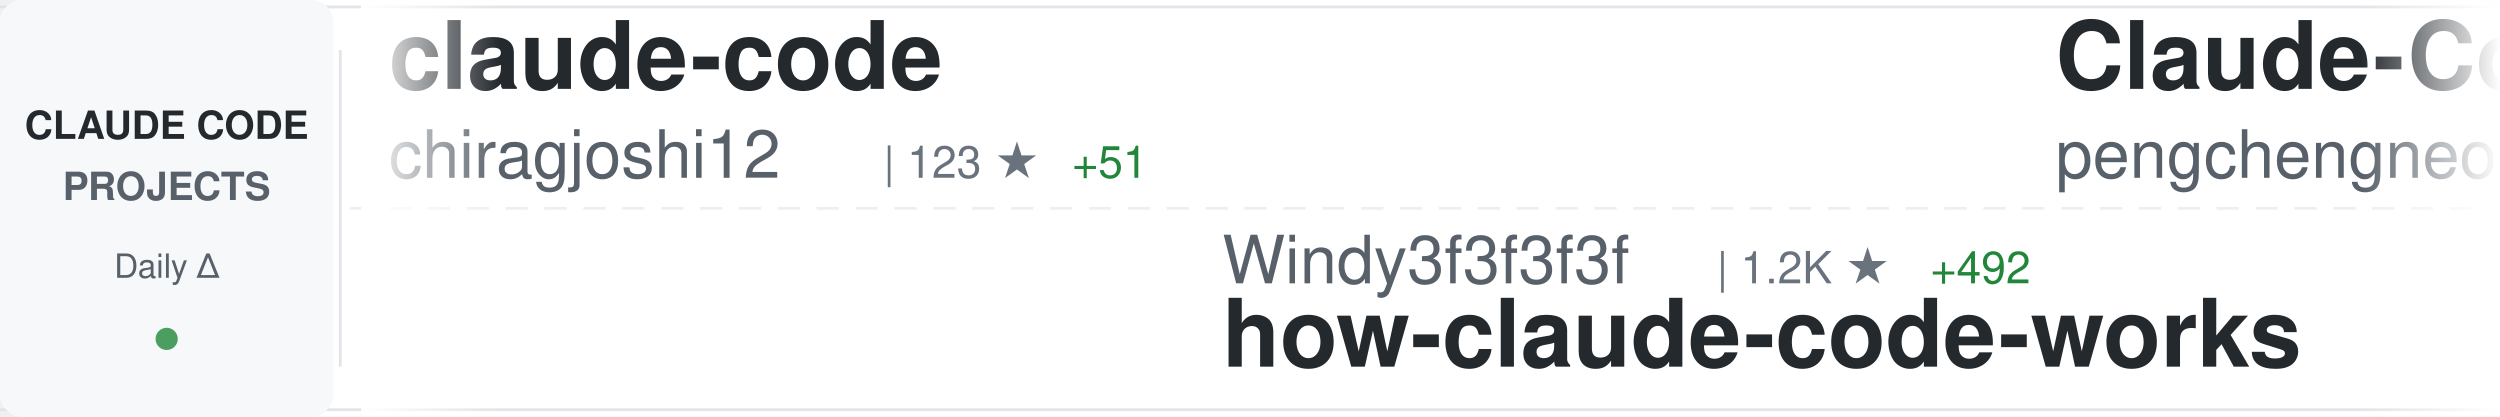
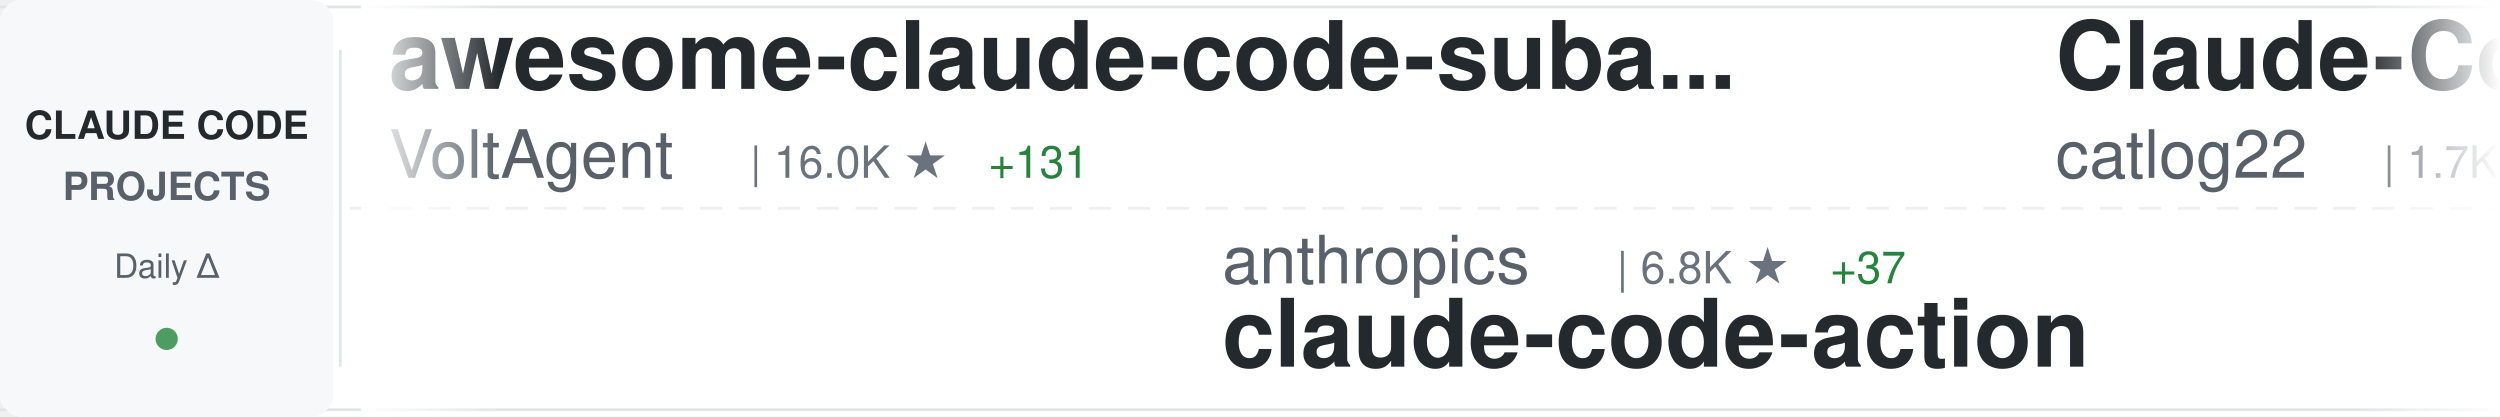
<svg xmlns="http://www.w3.org/2000/svg" width="900" height="150">
  <defs>
    <linearGradient id="awesomeLeftFade" x1="0%" y1="0%" x2="100%" y2="0%">
      <stop offset="0%" style="stop-color:#ffffff;stop-opacity:1" />
      <stop offset="100%" style="stop-color:#ffffff;stop-opacity:0" />
    </linearGradient>
    <linearGradient id="awesomeRightFade" x1="0%" y1="0%" x2="100%" y2="0%">
      <stop offset="0%" style="stop-color:#ffffff;stop-opacity:0" />
      <stop offset="100%" style="stop-color:#ffffff;stop-opacity:1" />
    </linearGradient>
  </defs>
  <rect width="900" height="150" fill="#ffffff" rx="8" />
  <rect x="0" y="2" width="900" height="1" fill="#e1e4e8" />
  <rect x="0" y="147" width="900" height="1" fill="#e1e4e8" />
  <line x1="0" y1="75" x2="900" y2="75" stroke="#e1e4e8" stroke-width="1" stroke-dasharray="8 6" opacity="0.6" />
  <rect x="0" y="0" width="120" height="150" fill="#f6f8fa" rx="8" />
  <text x="60" y="50" font-family="-apple-system, BlinkMacSystemFont, 'Segoe UI', Helvetica, Arial, sans-serif" font-size="14" font-weight="600" fill="#24292e" text-anchor="middle">CLAUDE CODE</text>
  <text x="60" y="72" font-family="-apple-system, BlinkMacSystemFont, 'Segoe UI', Helvetica, Arial, sans-serif" font-size="14" font-weight="600" fill="#586069" text-anchor="middle">PROJECTS</text>
  <text x="60" y="100" font-family="-apple-system, BlinkMacSystemFont, 'Segoe UI', Helvetica, Arial, sans-serif" font-size="12" font-weight="500" fill="#586069" text-anchor="middle">Daily Δ</text>
  <circle cx="60" cy="122" r="4" fill="#22863a" opacity="0.8" />
  <rect x="122" y="18" width="1" height="114" fill="#e1e4e8" />
  <clipPath id="awesomeTickerClip">
    <rect x="130" y="0" width="770" height="150" />
  </clipPath>
  <g clip-path="url(#awesomeTickerClip)">
    <g id="awesomeTickerItems">
      <animateTransform attributeName="transform" attributeType="XML" type="translate" from="0 0" to="-3000 0" dur="54s" repeatCount="indefinite" />
      <g transform="translate(0, 0)">
-         <text x="140" y="32" font-family="-apple-system, BlinkMacSystemFont, 'Segoe UI', Helvetica, Arial, sans-serif" font-size="34" font-weight="600" fill="#24292e">claude-code</text>
-         <text x="140" y="64" font-family="-apple-system, BlinkMacSystemFont, 'Segoe UI', Helvetica, Arial, sans-serif" font-size="24" font-weight="400" fill="#586069">chiragjoshi12</text>
-         <text x="318" y="64" font-family="-apple-system, BlinkMacSystemFont, 'Segoe UI', Helvetica, Arial, sans-serif" font-size="16" font-weight="500" fill="#6a737d">| 123 ★</text>
-         <text x="386" y="64" font-family="-apple-system, BlinkMacSystemFont, 'Segoe UI', Helvetica, Arial, sans-serif" font-size="16" font-weight="500" fill="#22863a"> +51</text>
+         <text x="140" y="32" font-family="-apple-system, BlinkMacSystemFont, 'Segoe UI', Helvetica, Arial, sans-serif" font-size="34" font-weight="600" fill="#24292e">awesome-claude-code-suba...</text>
+         <text x="140" y="64" font-family="-apple-system, BlinkMacSystemFont, 'Segoe UI', Helvetica, Arial, sans-serif" font-size="24" font-weight="400" fill="#586069">VoltAgent</text>
+         <text x="270" y="64" font-family="-apple-system, BlinkMacSystemFont, 'Segoe UI', Helvetica, Arial, sans-serif" font-size="16" font-weight="500" fill="#6a737d">| 16.0K ★</text>
+         <text x="356" y="64" font-family="-apple-system, BlinkMacSystemFont, 'Segoe UI', Helvetica, Arial, sans-serif" font-size="16" font-weight="500" fill="#22863a"> +131</text>
      </g>
      <g transform="translate(300, 0)">
-         <text x="140" y="102" font-family="-apple-system, BlinkMacSystemFont, 'Segoe UI', Helvetica, Arial, sans-serif" font-size="24" font-weight="400" fill="#586069">Windy3f3f3f3f</text>
-         <text x="318" y="102" font-family="-apple-system, BlinkMacSystemFont, 'Segoe UI', Helvetica, Arial, sans-serif" font-size="16" font-weight="500" fill="#6a737d">| 1.2K ★</text>
-         <text x="395" y="102" font-family="-apple-system, BlinkMacSystemFont, 'Segoe UI', Helvetica, Arial, sans-serif" font-size="16" font-weight="500" fill="#22863a"> +492</text>
-         <text x="140" y="132" font-family="-apple-system, BlinkMacSystemFont, 'Segoe UI', Helvetica, Arial, sans-serif" font-size="34" font-weight="600" fill="#24292e">how-claude-code-works</text>
+         <text x="140" y="102" font-family="-apple-system, BlinkMacSystemFont, 'Segoe UI', Helvetica, Arial, sans-serif" font-size="24" font-weight="400" fill="#586069">anthropics</text>
+         <text x="282" y="102" font-family="-apple-system, BlinkMacSystemFont, 'Segoe UI', Helvetica, Arial, sans-serif" font-size="16" font-weight="500" fill="#6a737d">| 6.8K ★</text>
+         <text x="359" y="102" font-family="-apple-system, BlinkMacSystemFont, 'Segoe UI', Helvetica, Arial, sans-serif" font-size="16" font-weight="500" fill="#22863a"> +37</text>
+         <text x="140" y="132" font-family="-apple-system, BlinkMacSystemFont, 'Segoe UI', Helvetica, Arial, sans-serif" font-size="34" font-weight="600" fill="#24292e">claude-code-action</text>
      </g>
      <g transform="translate(600, 0)">
-         <text x="140" y="32" font-family="-apple-system, BlinkMacSystemFont, 'Segoe UI', Helvetica, Arial, sans-serif" font-size="34" font-weight="600" fill="#24292e">Claude-Code</text>
-         <text x="140" y="64" font-family="-apple-system, BlinkMacSystemFont, 'Segoe UI', Helvetica, Arial, sans-serif" font-size="24" font-weight="400" fill="#586069">pengchengneo</text>
-         <text x="306" y="64" font-family="-apple-system, BlinkMacSystemFont, 'Segoe UI', Helvetica, Arial, sans-serif" font-size="16" font-weight="500" fill="#6a737d">| 842 ★</text>
-         <text x="374" y="64" font-family="-apple-system, BlinkMacSystemFont, 'Segoe UI', Helvetica, Arial, sans-serif" font-size="16" font-weight="500" fill="#22863a"> +142</text>
+         <text x="140" y="32" font-family="-apple-system, BlinkMacSystemFont, 'Segoe UI', Helvetica, Arial, sans-serif" font-size="34" font-weight="600" fill="#24292e">Claude-Code-Workflow</text>
+         <text x="140" y="64" font-family="-apple-system, BlinkMacSystemFont, 'Segoe UI', Helvetica, Arial, sans-serif" font-size="24" font-weight="400" fill="#586069">catlog22</text>
+         <text x="258" y="64" font-family="-apple-system, BlinkMacSystemFont, 'Segoe UI', Helvetica, Arial, sans-serif" font-size="16" font-weight="500" fill="#6a737d">| 1.7K ★</text>
+         <text x="335" y="64" font-family="-apple-system, BlinkMacSystemFont, 'Segoe UI', Helvetica, Arial, sans-serif" font-size="16" font-weight="500" fill="#22863a"> +24</text>
      </g>
      <g transform="translate(900, 0)">
-         <text x="140" y="102" font-family="-apple-system, BlinkMacSystemFont, 'Segoe UI', Helvetica, Arial, sans-serif" font-size="24" font-weight="400" fill="#586069">freestylefly</text>
-         <text x="306" y="102" font-family="-apple-system, BlinkMacSystemFont, 'Segoe UI', Helvetica, Arial, sans-serif" font-size="16" font-weight="500" fill="#6a737d">| 111 ★</text>
-         <text x="374" y="102" font-family="-apple-system, BlinkMacSystemFont, 'Segoe UI', Helvetica, Arial, sans-serif" font-size="16" font-weight="500" fill="#22863a"> +7</text>
-         <text x="140" y="132" font-family="-apple-system, BlinkMacSystemFont, 'Segoe UI', Helvetica, Arial, sans-serif" font-size="34" font-weight="600" fill="#24292e">claude-code</text>
+         <text x="140" y="102" font-family="-apple-system, BlinkMacSystemFont, 'Segoe UI', Helvetica, Arial, sans-serif" font-size="24" font-weight="400" fill="#586069">ghuntley</text>
+         <text x="258" y="102" font-family="-apple-system, BlinkMacSystemFont, 'Segoe UI', Helvetica, Arial, sans-serif" font-size="16" font-weight="500" fill="#6a737d">| 961 ★</text>
+         <text x="326" y="102" font-family="-apple-system, BlinkMacSystemFont, 'Segoe UI', Helvetica, Arial, sans-serif" font-size="16" font-weight="500" fill="#22863a"> +10</text>
+         <text x="140" y="132" font-family="-apple-system, BlinkMacSystemFont, 'Segoe UI', Helvetica, Arial, sans-serif" font-size="34" font-weight="600" fill="#24292e">claude-code-source-code-...</text>
      </g>
      <g transform="translate(1200, 0)">
-         <text x="140" y="32" font-family="-apple-system, BlinkMacSystemFont, 'Segoe UI', Helvetica, Arial, sans-serif" font-size="34" font-weight="600" fill="#24292e">claude-code-proxy</text>
-         <text x="140" y="64" font-family="-apple-system, BlinkMacSystemFont, 'Segoe UI', Helvetica, Arial, sans-serif" font-size="24" font-weight="400" fill="#586069">fuergaosi233</text>
-         <text x="306" y="64" font-family="-apple-system, BlinkMacSystemFont, 'Segoe UI', Helvetica, Arial, sans-serif" font-size="16" font-weight="500" fill="#6a737d">| 2.3K ★</text>
-         <text x="383" y="64" font-family="-apple-system, BlinkMacSystemFont, 'Segoe UI', Helvetica, Arial, sans-serif" font-size="16" font-weight="500" fill="#22863a"> +9</text>
+         <text x="140" y="32" font-family="-apple-system, BlinkMacSystemFont, 'Segoe UI', Helvetica, Arial, sans-serif" font-size="34" font-weight="600" fill="#24292e">Claude-code</text>
+         <text x="140" y="64" font-family="-apple-system, BlinkMacSystemFont, 'Segoe UI', Helvetica, Arial, sans-serif" font-size="24" font-weight="400" fill="#586069">fazxes</text>
+         <text x="234" y="64" font-family="-apple-system, BlinkMacSystemFont, 'Segoe UI', Helvetica, Arial, sans-serif" font-size="16" font-weight="500" fill="#6a737d">| 169 ★</text>
+         <text x="302" y="64" font-family="-apple-system, BlinkMacSystemFont, 'Segoe UI', Helvetica, Arial, sans-serif" font-size="16" font-weight="500" fill="#22863a"> +23</text>
      </g>
      <g transform="translate(1500, 0)">
-         <text x="140" y="102" font-family="-apple-system, BlinkMacSystemFont, 'Segoe UI', Helvetica, Arial, sans-serif" font-size="24" font-weight="400" fill="#586069">wanshuiyin</text>
-         <text x="282" y="102" font-family="-apple-system, BlinkMacSystemFont, 'Segoe UI', Helvetica, Arial, sans-serif" font-size="16" font-weight="500" fill="#6a737d">| 5.3K ★</text>
-         <text x="359" y="102" font-family="-apple-system, BlinkMacSystemFont, 'Segoe UI', Helvetica, Arial, sans-serif" font-size="16" font-weight="500" fill="#22863a"> +147</text>
-         <text x="140" y="132" font-family="-apple-system, BlinkMacSystemFont, 'Segoe UI', Helvetica, Arial, sans-serif" font-size="34" font-weight="600" fill="#24292e">Auto-claude-code-researc...</text>
+         <text x="140" y="102" font-family="-apple-system, BlinkMacSystemFont, 'Segoe UI', Helvetica, Arial, sans-serif" font-size="24" font-weight="400" fill="#586069">AprilNEA</text>
+         <text x="258" y="102" font-family="-apple-system, BlinkMacSystemFont, 'Segoe UI', Helvetica, Arial, sans-serif" font-size="16" font-weight="500" fill="#6a737d">| 323 ★</text>
+         <text x="326" y="102" font-family="-apple-system, BlinkMacSystemFont, 'Segoe UI', Helvetica, Arial, sans-serif" font-size="16" font-weight="500" fill="#22863a"> +71</text>
+         <text x="140" y="132" font-family="-apple-system, BlinkMacSystemFont, 'Segoe UI', Helvetica, Arial, sans-serif" font-size="34" font-weight="600" fill="#24292e">claude-code-source</text>
      </g>
      <g transform="translate(1800, 0)">
-         <text x="140" y="32" font-family="-apple-system, BlinkMacSystemFont, 'Segoe UI', Helvetica, Arial, sans-serif" font-size="34" font-weight="600" fill="#24292e">Claude-Code-Usage-Monito...</text>
-         <text x="140" y="64" font-family="-apple-system, BlinkMacSystemFont, 'Segoe UI', Helvetica, Arial, sans-serif" font-size="24" font-weight="400" fill="#586069">Maciek-roboblog</text>
-         <text x="342" y="64" font-family="-apple-system, BlinkMacSystemFont, 'Segoe UI', Helvetica, Arial, sans-serif" font-size="16" font-weight="500" fill="#6a737d">| 7.3K ★</text>
-         <text x="419" y="64" font-family="-apple-system, BlinkMacSystemFont, 'Segoe UI', Helvetica, Arial, sans-serif" font-size="16" font-weight="500" fill="#22863a"> +36</text>
+         <text x="140" y="32" font-family="-apple-system, BlinkMacSystemFont, 'Segoe UI', Helvetica, Arial, sans-serif" font-size="34" font-weight="600" fill="#24292e">claude-code</text>
+         <text x="140" y="64" font-family="-apple-system, BlinkMacSystemFont, 'Segoe UI', Helvetica, Arial, sans-serif" font-size="24" font-weight="400" fill="#586069">codeaashu</text>
+         <text x="270" y="64" font-family="-apple-system, BlinkMacSystemFont, 'Segoe UI', Helvetica, Arial, sans-serif" font-size="16" font-weight="500" fill="#6a737d">| 961 ★</text>
+         <text x="338" y="64" font-family="-apple-system, BlinkMacSystemFont, 'Segoe UI', Helvetica, Arial, sans-serif" font-size="16" font-weight="500" fill="#22863a"> +413</text>
      </g>
      <g transform="translate(2100, 0)">
-         <text x="140" y="102" font-family="-apple-system, BlinkMacSystemFont, 'Segoe UI', Helvetica, Arial, sans-serif" font-size="24" font-weight="400" fill="#586069">Pimzino</text>
-         <text x="246" y="102" font-family="-apple-system, BlinkMacSystemFont, 'Segoe UI', Helvetica, Arial, sans-serif" font-size="16" font-weight="500" fill="#6a737d">| 3.6K ★</text>
-         <text x="323" y="102" font-family="-apple-system, BlinkMacSystemFont, 'Segoe UI', Helvetica, Arial, sans-serif" font-size="16" font-weight="500" fill="#22863a"> +1</text>
-         <text x="140" y="132" font-family="-apple-system, BlinkMacSystemFont, 'Segoe UI', Helvetica, Arial, sans-serif" font-size="34" font-weight="600" fill="#24292e">claude-code-spec-workflo...</text>
+         <text x="140" y="102" font-family="-apple-system, BlinkMacSystemFont, 'Segoe UI', Helvetica, Arial, sans-serif" font-size="24" font-weight="400" fill="#586069">guanshan</text>
+         <text x="258" y="102" font-family="-apple-system, BlinkMacSystemFont, 'Segoe UI', Helvetica, Arial, sans-serif" font-size="16" font-weight="500" fill="#6a737d">| 49 ★</text>
+         <text x="317" y="102" font-family="-apple-system, BlinkMacSystemFont, 'Segoe UI', Helvetica, Arial, sans-serif" font-size="16" font-weight="500" fill="#22863a"> +11</text>
+         <text x="140" y="132" font-family="-apple-system, BlinkMacSystemFont, 'Segoe UI', Helvetica, Arial, sans-serif" font-size="34" font-weight="600" fill="#24292e">ClaudeCode</text>
      </g>
      <g transform="translate(2400, 0)">
-         <text x="140" y="32" font-family="-apple-system, BlinkMacSystemFont, 'Segoe UI', Helvetica, Arial, sans-serif" font-size="34" font-weight="600" fill="#24292e">my-claude-code-setup</text>
-         <text x="140" y="64" font-family="-apple-system, BlinkMacSystemFont, 'Segoe UI', Helvetica, Arial, sans-serif" font-size="24" font-weight="400" fill="#586069">centminmod</text>
-         <text x="282" y="64" font-family="-apple-system, BlinkMacSystemFont, 'Segoe UI', Helvetica, Arial, sans-serif" font-size="16" font-weight="500" fill="#6a737d">| 2.1K ★</text>
-         <text x="359" y="64" font-family="-apple-system, BlinkMacSystemFont, 'Segoe UI', Helvetica, Arial, sans-serif" font-size="16" font-weight="500" fill="#22863a"> +6</text>
+         <text x="140" y="32" font-family="-apple-system, BlinkMacSystemFont, 'Segoe UI', Helvetica, Arial, sans-serif" font-size="34" font-weight="600" fill="#24292e">awesome-claude-code-tool...</text>
+         <text x="140" y="64" font-family="-apple-system, BlinkMacSystemFont, 'Segoe UI', Helvetica, Arial, sans-serif" font-size="24" font-weight="400" fill="#586069">rohitg00</text>
+         <text x="258" y="64" font-family="-apple-system, BlinkMacSystemFont, 'Segoe UI', Helvetica, Arial, sans-serif" font-size="16" font-weight="500" fill="#6a737d">| 1.0K ★</text>
+         <text x="335" y="64" font-family="-apple-system, BlinkMacSystemFont, 'Segoe UI', Helvetica, Arial, sans-serif" font-size="16" font-weight="500" fill="#22863a"> +29</text>
      </g>
      <g transform="translate(2700, 0)">
-         <text x="140" y="102" font-family="-apple-system, BlinkMacSystemFont, 'Segoe UI', Helvetica, Arial, sans-serif" font-size="24" font-weight="400" fill="#586069">Donchitos</text>
-         <text x="270" y="102" font-family="-apple-system, BlinkMacSystemFont, 'Segoe UI', Helvetica, Arial, sans-serif" font-size="16" font-weight="500" fill="#6a737d">| 7.9K ★</text>
-         <text x="347" y="102" font-family="-apple-system, BlinkMacSystemFont, 'Segoe UI', Helvetica, Arial, sans-serif" font-size="16" font-weight="500" fill="#22863a"> +161</text>
-         <text x="140" y="132" font-family="-apple-system, BlinkMacSystemFont, 'Segoe UI', Helvetica, Arial, sans-serif" font-size="34" font-weight="600" fill="#24292e">Claude-Code-Game-Studios</text>
+         <text x="140" y="102" font-family="-apple-system, BlinkMacSystemFont, 'Segoe UI', Helvetica, Arial, sans-serif" font-size="24" font-weight="400" fill="#586069">alirezarezvani</text>
+         <text x="330" y="102" font-family="-apple-system, BlinkMacSystemFont, 'Segoe UI', Helvetica, Arial, sans-serif" font-size="16" font-weight="500" fill="#6a737d">| 8.9K ★</text>
+         <text x="407" y="102" font-family="-apple-system, BlinkMacSystemFont, 'Segoe UI', Helvetica, Arial, sans-serif" font-size="16" font-weight="500" fill="#22863a"> +303</text>
+         <text x="140" y="132" font-family="-apple-system, BlinkMacSystemFont, 'Segoe UI', Helvetica, Arial, sans-serif" font-size="34" font-weight="600" fill="#24292e">claude-skills</text>
      </g>
      <g transform="translate(3000, 0)">
-         <text x="140" y="32" font-family="-apple-system, BlinkMacSystemFont, 'Segoe UI', Helvetica, Arial, sans-serif" font-size="34" font-weight="600" fill="#24292e">claude-code</text>
-         <text x="140" y="64" font-family="-apple-system, BlinkMacSystemFont, 'Segoe UI', Helvetica, Arial, sans-serif" font-size="24" font-weight="400" fill="#586069">chiragjoshi12</text>
-         <text x="318" y="64" font-family="-apple-system, BlinkMacSystemFont, 'Segoe UI', Helvetica, Arial, sans-serif" font-size="16" font-weight="500" fill="#6a737d">| 123 ★</text>
-         <text x="386" y="64" font-family="-apple-system, BlinkMacSystemFont, 'Segoe UI', Helvetica, Arial, sans-serif" font-size="16" font-weight="500" fill="#22863a"> +51</text>
+         <text x="140" y="32" font-family="-apple-system, BlinkMacSystemFont, 'Segoe UI', Helvetica, Arial, sans-serif" font-size="34" font-weight="600" fill="#24292e">awesome-claude-code-suba...</text>
+         <text x="140" y="64" font-family="-apple-system, BlinkMacSystemFont, 'Segoe UI', Helvetica, Arial, sans-serif" font-size="24" font-weight="400" fill="#586069">VoltAgent</text>
+         <text x="270" y="64" font-family="-apple-system, BlinkMacSystemFont, 'Segoe UI', Helvetica, Arial, sans-serif" font-size="16" font-weight="500" fill="#6a737d">| 16.0K ★</text>
+         <text x="356" y="64" font-family="-apple-system, BlinkMacSystemFont, 'Segoe UI', Helvetica, Arial, sans-serif" font-size="16" font-weight="500" fill="#22863a"> +131</text>
      </g>
      <g transform="translate(3300, 0)">
-         <text x="140" y="102" font-family="-apple-system, BlinkMacSystemFont, 'Segoe UI', Helvetica, Arial, sans-serif" font-size="24" font-weight="400" fill="#586069">Windy3f3f3f3f</text>
-         <text x="318" y="102" font-family="-apple-system, BlinkMacSystemFont, 'Segoe UI', Helvetica, Arial, sans-serif" font-size="16" font-weight="500" fill="#6a737d">| 1.2K ★</text>
-         <text x="395" y="102" font-family="-apple-system, BlinkMacSystemFont, 'Segoe UI', Helvetica, Arial, sans-serif" font-size="16" font-weight="500" fill="#22863a"> +492</text>
-         <text x="140" y="132" font-family="-apple-system, BlinkMacSystemFont, 'Segoe UI', Helvetica, Arial, sans-serif" font-size="34" font-weight="600" fill="#24292e">how-claude-code-works</text>
+         <text x="140" y="102" font-family="-apple-system, BlinkMacSystemFont, 'Segoe UI', Helvetica, Arial, sans-serif" font-size="24" font-weight="400" fill="#586069">anthropics</text>
+         <text x="282" y="102" font-family="-apple-system, BlinkMacSystemFont, 'Segoe UI', Helvetica, Arial, sans-serif" font-size="16" font-weight="500" fill="#6a737d">| 6.8K ★</text>
+         <text x="359" y="102" font-family="-apple-system, BlinkMacSystemFont, 'Segoe UI', Helvetica, Arial, sans-serif" font-size="16" font-weight="500" fill="#22863a"> +37</text>
+         <text x="140" y="132" font-family="-apple-system, BlinkMacSystemFont, 'Segoe UI', Helvetica, Arial, sans-serif" font-size="34" font-weight="600" fill="#24292e">claude-code-action</text>
      </g>
      <g transform="translate(3600, 0)">
-         <text x="140" y="32" font-family="-apple-system, BlinkMacSystemFont, 'Segoe UI', Helvetica, Arial, sans-serif" font-size="34" font-weight="600" fill="#24292e">Claude-Code</text>
-         <text x="140" y="64" font-family="-apple-system, BlinkMacSystemFont, 'Segoe UI', Helvetica, Arial, sans-serif" font-size="24" font-weight="400" fill="#586069">pengchengneo</text>
-         <text x="306" y="64" font-family="-apple-system, BlinkMacSystemFont, 'Segoe UI', Helvetica, Arial, sans-serif" font-size="16" font-weight="500" fill="#6a737d">| 842 ★</text>
-         <text x="374" y="64" font-family="-apple-system, BlinkMacSystemFont, 'Segoe UI', Helvetica, Arial, sans-serif" font-size="16" font-weight="500" fill="#22863a"> +142</text>
+         <text x="140" y="32" font-family="-apple-system, BlinkMacSystemFont, 'Segoe UI', Helvetica, Arial, sans-serif" font-size="34" font-weight="600" fill="#24292e">Claude-Code-Workflow</text>
+         <text x="140" y="64" font-family="-apple-system, BlinkMacSystemFont, 'Segoe UI', Helvetica, Arial, sans-serif" font-size="24" font-weight="400" fill="#586069">catlog22</text>
+         <text x="258" y="64" font-family="-apple-system, BlinkMacSystemFont, 'Segoe UI', Helvetica, Arial, sans-serif" font-size="16" font-weight="500" fill="#6a737d">| 1.7K ★</text>
+         <text x="335" y="64" font-family="-apple-system, BlinkMacSystemFont, 'Segoe UI', Helvetica, Arial, sans-serif" font-size="16" font-weight="500" fill="#22863a"> +24</text>
      </g>
      <g transform="translate(3900, 0)">
-         <text x="140" y="102" font-family="-apple-system, BlinkMacSystemFont, 'Segoe UI', Helvetica, Arial, sans-serif" font-size="24" font-weight="400" fill="#586069">freestylefly</text>
-         <text x="306" y="102" font-family="-apple-system, BlinkMacSystemFont, 'Segoe UI', Helvetica, Arial, sans-serif" font-size="16" font-weight="500" fill="#6a737d">| 111 ★</text>
-         <text x="374" y="102" font-family="-apple-system, BlinkMacSystemFont, 'Segoe UI', Helvetica, Arial, sans-serif" font-size="16" font-weight="500" fill="#22863a"> +7</text>
-         <text x="140" y="132" font-family="-apple-system, BlinkMacSystemFont, 'Segoe UI', Helvetica, Arial, sans-serif" font-size="34" font-weight="600" fill="#24292e">claude-code</text>
+         <text x="140" y="102" font-family="-apple-system, BlinkMacSystemFont, 'Segoe UI', Helvetica, Arial, sans-serif" font-size="24" font-weight="400" fill="#586069">ghuntley</text>
+         <text x="258" y="102" font-family="-apple-system, BlinkMacSystemFont, 'Segoe UI', Helvetica, Arial, sans-serif" font-size="16" font-weight="500" fill="#6a737d">| 961 ★</text>
+         <text x="326" y="102" font-family="-apple-system, BlinkMacSystemFont, 'Segoe UI', Helvetica, Arial, sans-serif" font-size="16" font-weight="500" fill="#22863a"> +10</text>
+         <text x="140" y="132" font-family="-apple-system, BlinkMacSystemFont, 'Segoe UI', Helvetica, Arial, sans-serif" font-size="34" font-weight="600" fill="#24292e">claude-code-source-code-...</text>
      </g>
    </g>
  </g>
  <rect x="130" y="0" width="50" height="150" fill="url(#awesomeLeftFade)" />
  <rect x="850" y="0" width="50" height="150" fill="url(#awesomeRightFade)" />
</svg>
